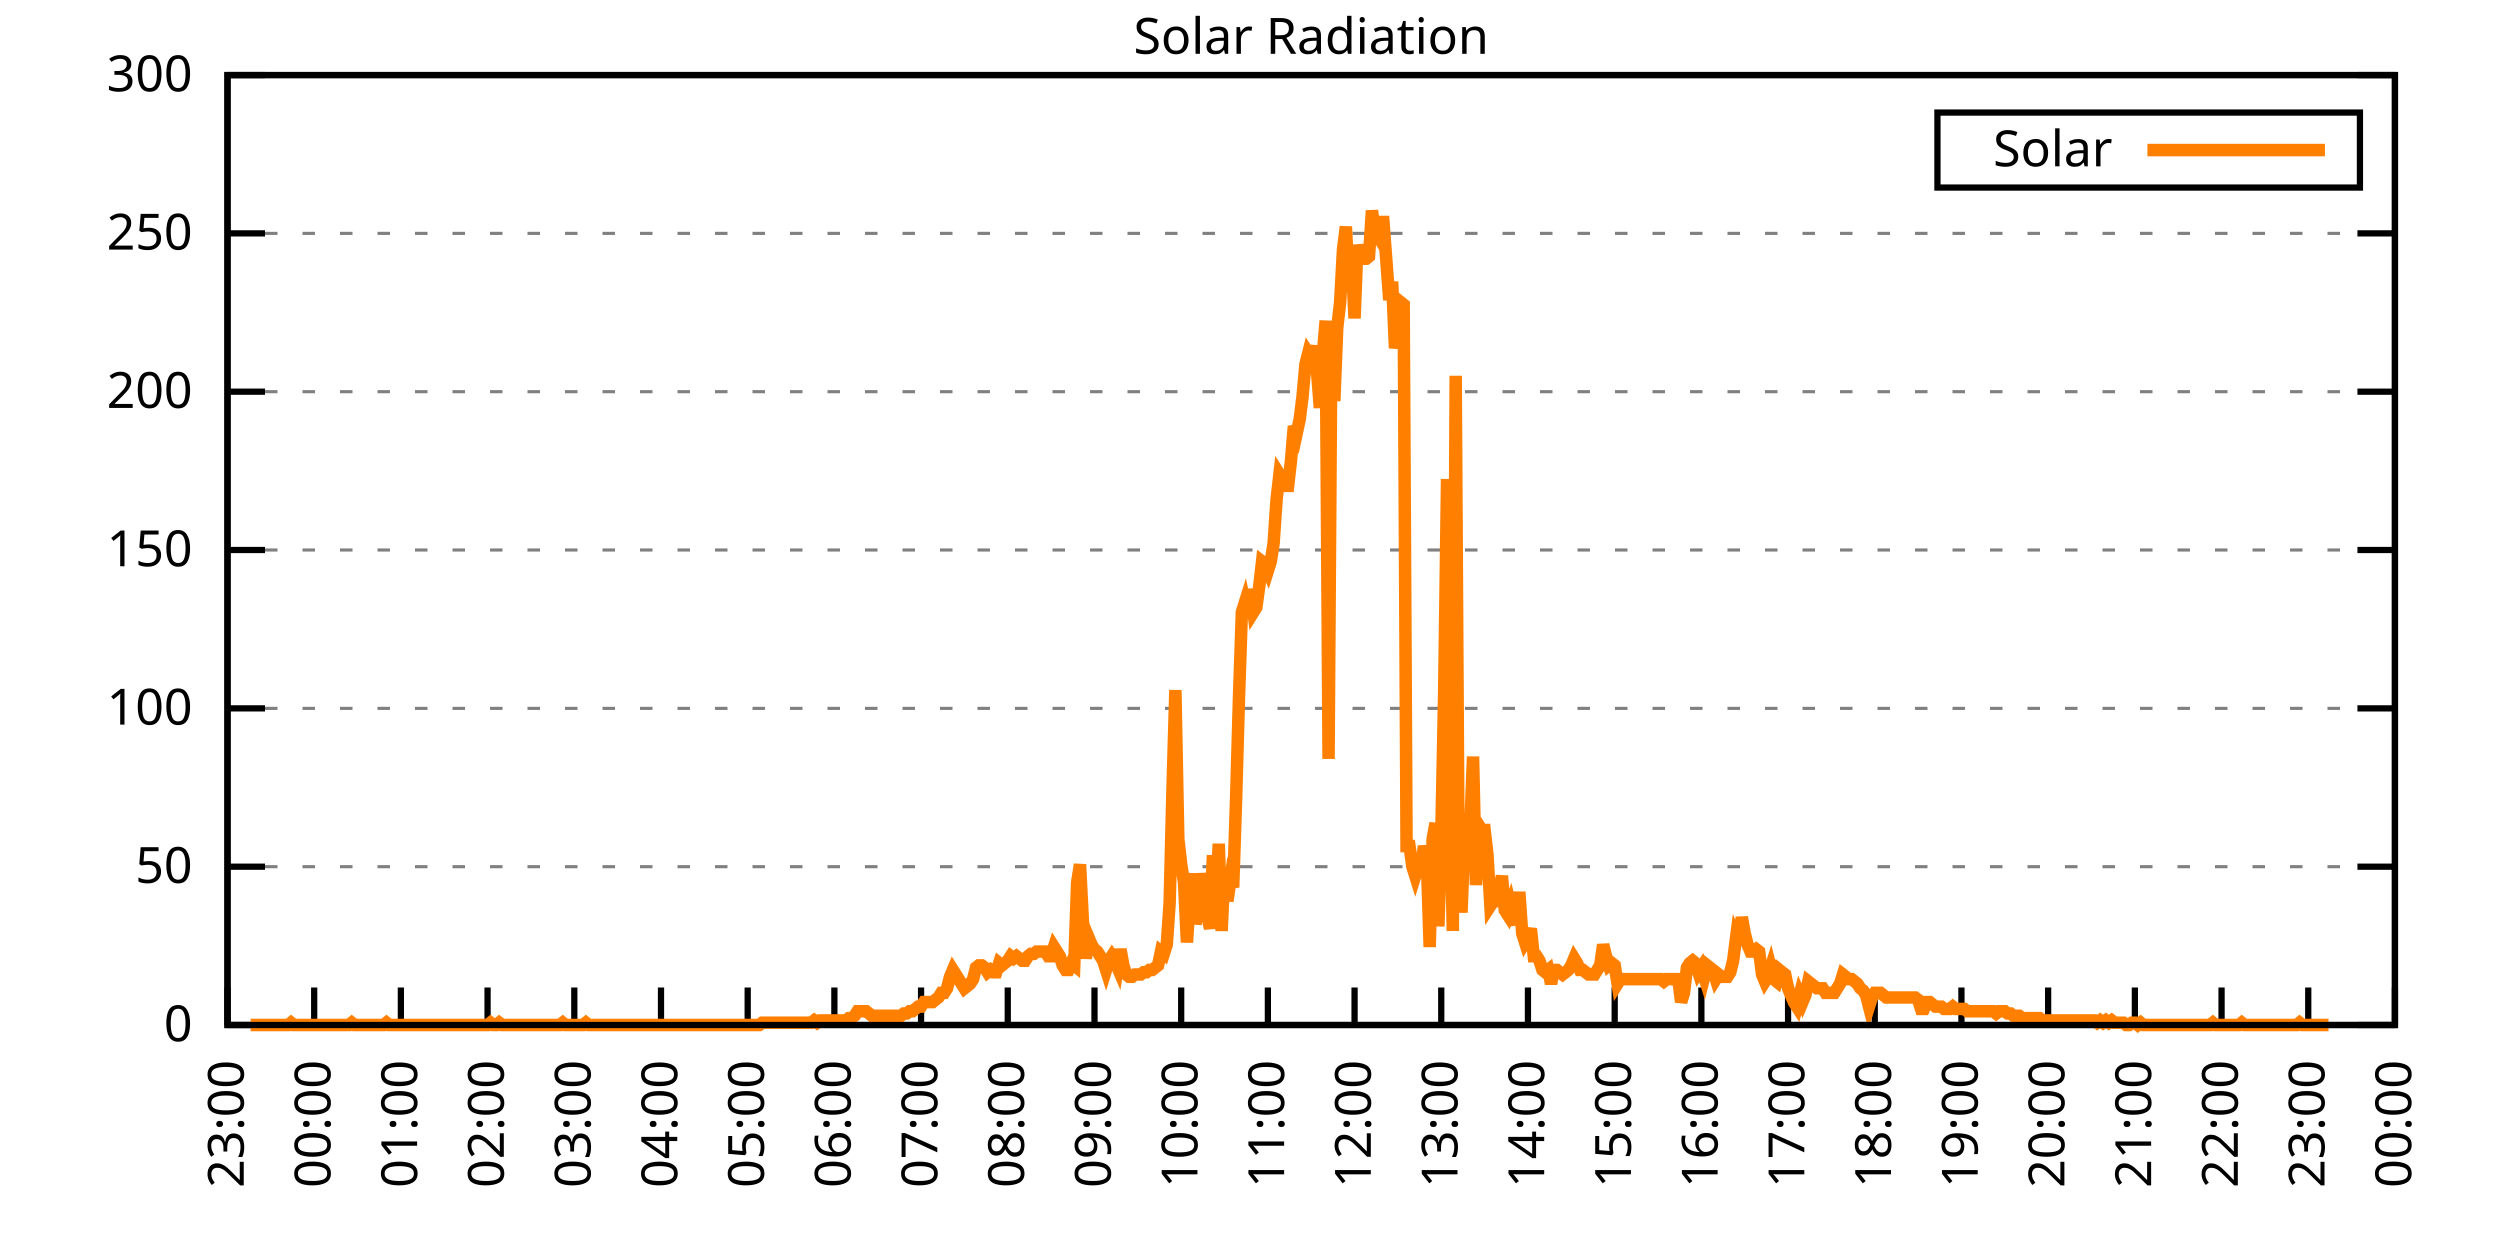
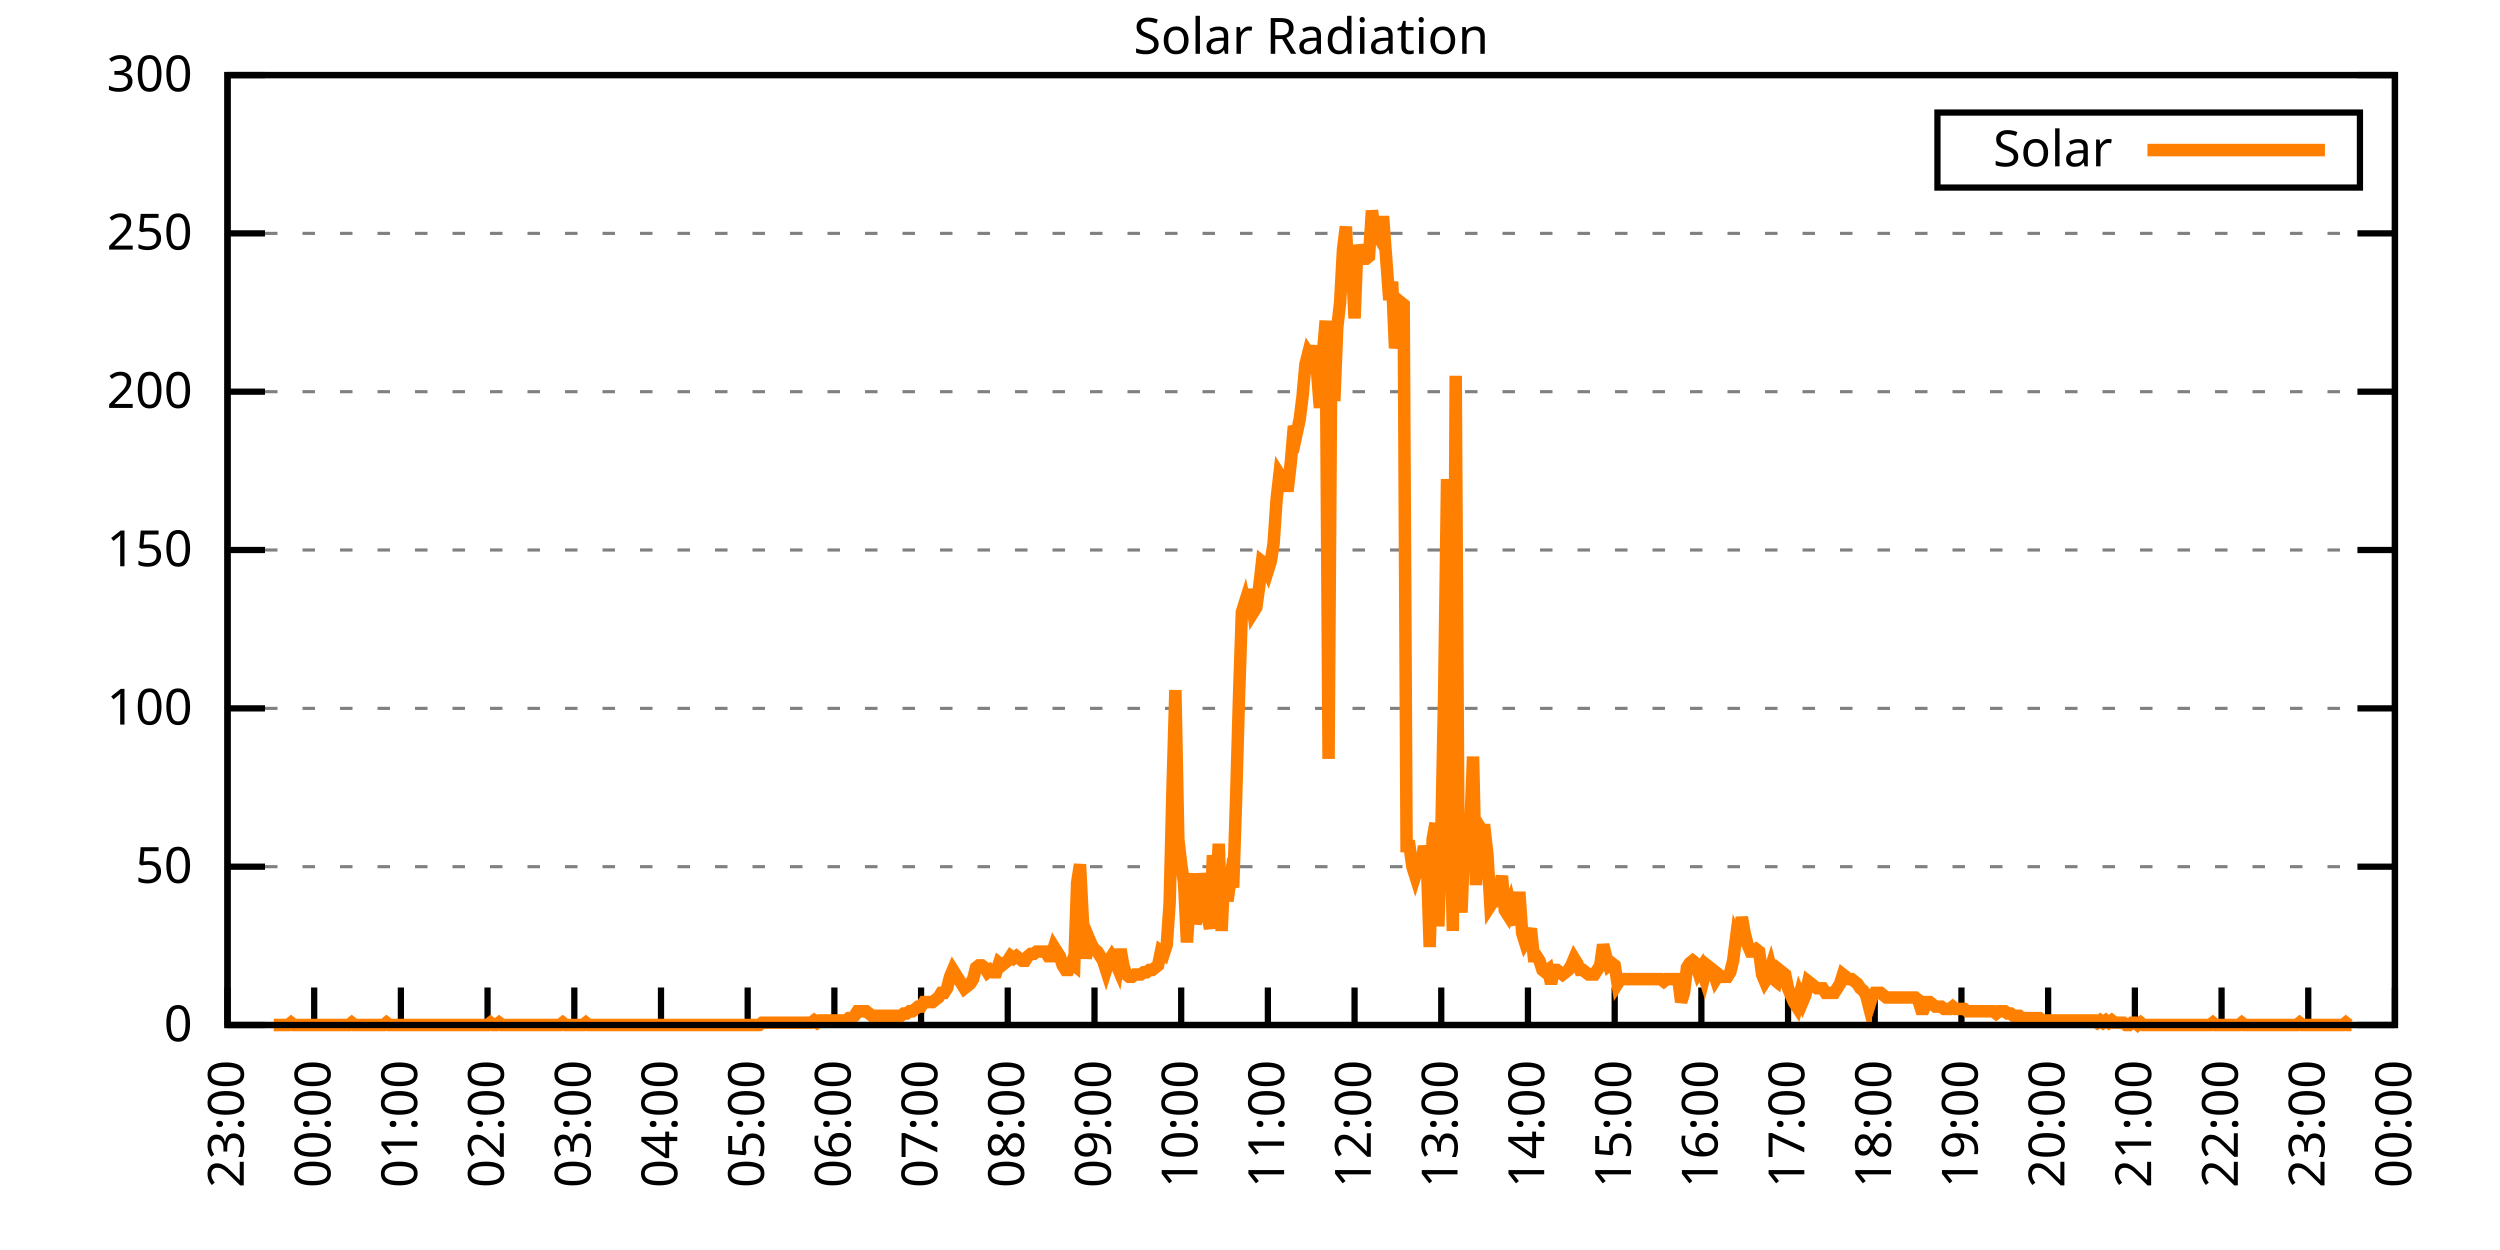
<svg xmlns="http://www.w3.org/2000/svg" xmlns:xlink="http://www.w3.org/1999/xlink" width="400" height="200" viewBox="0 0 400 200">
  <g id="gnuplot_canvas">
    <rect x="0" y="0" width="400" height="200" fill="none" />
    <defs>
      <circle id="gpDot" r="0.5" stroke-width="0.5" stroke="currentColor" />
      <path id="gpPt0" stroke-width="0.333" stroke="currentColor" d="M-1,0 h2 M0,-1 v2" />
      <path id="gpPt1" stroke-width="0.333" stroke="currentColor" d="M-1,-1 L1,1 M1,-1 L-1,1" />
      <path id="gpPt2" stroke-width="0.333" stroke="currentColor" d="M-1,0 L1,0 M0,-1 L0,1 M-1,-1 L1,1 M-1,1 L1,-1" />
      <rect id="gpPt3" stroke-width="0.333" stroke="currentColor" x="-1" y="-1" width="2" height="2" />
      <rect id="gpPt4" stroke-width="0.333" stroke="currentColor" fill="currentColor" x="-1" y="-1" width="2" height="2" />
      <circle id="gpPt5" stroke-width="0.333" stroke="currentColor" cx="0" cy="0" r="1" />
      <use xlink:href="#gpPt5" id="gpPt6" fill="currentColor" stroke="none" />
      <path id="gpPt7" stroke-width="0.333" stroke="currentColor" d="M0,-1.33 L-1.33,0.67 L1.33,0.67 z" />
      <use xlink:href="#gpPt7" id="gpPt8" fill="currentColor" stroke="none" />
      <use xlink:href="#gpPt7" id="gpPt9" stroke="currentColor" transform="rotate(180)" />
      <use xlink:href="#gpPt9" id="gpPt10" fill="currentColor" stroke="none" />
      <use xlink:href="#gpPt3" id="gpPt11" stroke="currentColor" transform="rotate(45)" />
      <use xlink:href="#gpPt11" id="gpPt12" fill="currentColor" stroke="none" />
      <path id="gpPt13" stroke-width="0.333" stroke="currentColor" d="M0,1.330 L1.265,0.411 L0.782,-1.067 L-0.782,-1.076 L-1.265,0.411 z" />
      <use xlink:href="#gpPt13" id="gpPt14" fill="currentColor" stroke="none" />
      <filter id="textbox" filterUnits="objectBoundingBox" x="0" y="0" height="1" width="1">
        <feFlood flood-color="white" flood-opacity="1" result="bgnd" />
        <feComposite in="SourceGraphic" in2="bgnd" operator="atop" />
      </filter>
      <filter id="greybox" filterUnits="objectBoundingBox" x="0" y="0" height="1" width="1">
        <feFlood flood-color="lightgrey" flood-opacity="1" result="grey" />
        <feComposite in="SourceGraphic" in2="grey" operator="atop" />
      </filter>
    </defs>
    <g fill="none" color="white" stroke="currentColor" stroke-width="1.00" stroke-linecap="butt" stroke-linejoin="miter">
</g>
    <g fill="none" color="black" stroke="currentColor" stroke-width="1.00" stroke-linecap="butt" stroke-linejoin="miter">
      <g stroke="none" shape-rendering="crispEdges">
        <polygon fill="rgb(255, 255, 255)" points="36.40,164.00 383.18,164.00 383.18,12.02 36.40,12.02 " />
      </g>
    </g>
    <g fill="none" color="black" stroke="currentColor" stroke-width="1.00" stroke-linecap="butt" stroke-linejoin="miter">
</g>
    <g fill="none" color="black" stroke="black" stroke-width="0.50" stroke-linecap="butt" stroke-linejoin="miter">
</g>
    <g fill="none" color="gray" stroke="currentColor" stroke-width="0.50" stroke-linecap="butt" stroke-linejoin="miter">
      <path stroke="gray" stroke-dasharray="2,4" class="gridline" d="M36.40,164.00 L383.19,164.00  " />
    </g>
    <g fill="none" color="gray" stroke="gray" stroke-width="1.00" stroke-linecap="butt" stroke-linejoin="miter">
</g>
    <g fill="none" color="black" stroke="currentColor" stroke-width="1.00" stroke-linecap="butt" stroke-linejoin="miter">
      <path stroke="black" d="M36.40,164.00 L42.40,164.00 M383.19,164.00 L377.19,164.00  " />
      <g transform="translate(30.80,166.60)" stroke="none" fill="black" font-family="Sans" font-size="8.00" text-anchor="end">
        <text>
          <tspan font-family="Sans"> 0</tspan>
        </text>
      </g>
    </g>
    <g fill="none" color="black" stroke="currentColor" stroke-width="1.00" stroke-linecap="butt" stroke-linejoin="miter">
</g>
    <g fill="none" color="black" stroke="black" stroke-width="0.50" stroke-linecap="butt" stroke-linejoin="miter">
</g>
    <g fill="none" color="gray" stroke="currentColor" stroke-width="0.50" stroke-linecap="butt" stroke-linejoin="miter">
      <path stroke="gray" stroke-dasharray="2,4" class="gridline" d="M36.40,138.67 L383.19,138.67  " />
    </g>
    <g fill="none" color="gray" stroke="gray" stroke-width="1.00" stroke-linecap="butt" stroke-linejoin="miter">
</g>
    <g fill="none" color="black" stroke="currentColor" stroke-width="1.00" stroke-linecap="butt" stroke-linejoin="miter">
      <path stroke="black" d="M36.40,138.67 L42.40,138.67 M383.19,138.67 L377.19,138.67  " />
      <g transform="translate(30.80,141.27)" stroke="none" fill="black" font-family="Sans" font-size="8.00" text-anchor="end">
        <text>
          <tspan font-family="Sans"> 50</tspan>
        </text>
      </g>
    </g>
    <g fill="none" color="black" stroke="currentColor" stroke-width="1.00" stroke-linecap="butt" stroke-linejoin="miter">
</g>
    <g fill="none" color="black" stroke="black" stroke-width="0.50" stroke-linecap="butt" stroke-linejoin="miter">
</g>
    <g fill="none" color="gray" stroke="currentColor" stroke-width="0.50" stroke-linecap="butt" stroke-linejoin="miter">
      <path stroke="gray" stroke-dasharray="2,4" class="gridline" d="M36.40,113.34 L383.19,113.34  " />
    </g>
    <g fill="none" color="gray" stroke="gray" stroke-width="1.00" stroke-linecap="butt" stroke-linejoin="miter">
</g>
    <g fill="none" color="black" stroke="currentColor" stroke-width="1.00" stroke-linecap="butt" stroke-linejoin="miter">
      <path stroke="black" d="M36.40,113.34 L42.40,113.34 M383.19,113.34 L377.19,113.34  " />
      <g transform="translate(30.80,115.94)" stroke="none" fill="black" font-family="Sans" font-size="8.00" text-anchor="end">
        <text>
          <tspan font-family="Sans"> 100</tspan>
        </text>
      </g>
    </g>
    <g fill="none" color="black" stroke="currentColor" stroke-width="1.00" stroke-linecap="butt" stroke-linejoin="miter">
</g>
    <g fill="none" color="black" stroke="black" stroke-width="0.50" stroke-linecap="butt" stroke-linejoin="miter">
</g>
    <g fill="none" color="gray" stroke="currentColor" stroke-width="0.50" stroke-linecap="butt" stroke-linejoin="miter">
      <path stroke="gray" stroke-dasharray="2,4" class="gridline" d="M36.40,88.00 L383.19,88.00  " />
    </g>
    <g fill="none" color="gray" stroke="gray" stroke-width="1.00" stroke-linecap="butt" stroke-linejoin="miter">
</g>
    <g fill="none" color="black" stroke="currentColor" stroke-width="1.00" stroke-linecap="butt" stroke-linejoin="miter">
      <path stroke="black" d="M36.40,88.00 L42.40,88.00 M383.19,88.00 L377.19,88.00  " />
      <g transform="translate(30.80,90.60)" stroke="none" fill="black" font-family="Sans" font-size="8.00" text-anchor="end">
        <text>
          <tspan font-family="Sans"> 150</tspan>
        </text>
      </g>
    </g>
    <g fill="none" color="black" stroke="currentColor" stroke-width="1.00" stroke-linecap="butt" stroke-linejoin="miter">
</g>
    <g fill="none" color="black" stroke="black" stroke-width="0.50" stroke-linecap="butt" stroke-linejoin="miter">
</g>
    <g fill="none" color="gray" stroke="currentColor" stroke-width="0.50" stroke-linecap="butt" stroke-linejoin="miter">
      <path stroke="gray" stroke-dasharray="2,4" class="gridline" d="M36.40,62.67 L383.19,62.67  " />
    </g>
    <g fill="none" color="gray" stroke="gray" stroke-width="1.00" stroke-linecap="butt" stroke-linejoin="miter">
</g>
    <g fill="none" color="black" stroke="currentColor" stroke-width="1.00" stroke-linecap="butt" stroke-linejoin="miter">
      <path stroke="black" d="M36.40,62.67 L42.40,62.67 M383.19,62.67 L377.19,62.67  " />
      <g transform="translate(30.80,65.27)" stroke="none" fill="black" font-family="Sans" font-size="8.00" text-anchor="end">
        <text>
          <tspan font-family="Sans"> 200</tspan>
        </text>
      </g>
    </g>
    <g fill="none" color="black" stroke="currentColor" stroke-width="1.00" stroke-linecap="butt" stroke-linejoin="miter">
</g>
    <g fill="none" color="black" stroke="black" stroke-width="0.50" stroke-linecap="butt" stroke-linejoin="miter">
</g>
    <g fill="none" color="gray" stroke="currentColor" stroke-width="0.50" stroke-linecap="butt" stroke-linejoin="miter">
      <path stroke="gray" stroke-dasharray="2,4" class="gridline" d="M36.40,37.34 L383.19,37.34  " />
    </g>
    <g fill="none" color="gray" stroke="gray" stroke-width="1.00" stroke-linecap="butt" stroke-linejoin="miter">
</g>
    <g fill="none" color="black" stroke="currentColor" stroke-width="1.00" stroke-linecap="butt" stroke-linejoin="miter">
      <path stroke="black" d="M36.40,37.34 L42.40,37.34 M383.19,37.34 L377.19,37.34  " />
      <g transform="translate(30.80,39.94)" stroke="none" fill="black" font-family="Sans" font-size="8.00" text-anchor="end">
        <text>
          <tspan font-family="Sans"> 250</tspan>
        </text>
      </g>
    </g>
    <g fill="none" color="black" stroke="currentColor" stroke-width="1.00" stroke-linecap="butt" stroke-linejoin="miter">
</g>
    <g fill="none" color="black" stroke="black" stroke-width="0.50" stroke-linecap="butt" stroke-linejoin="miter">
</g>
    <g fill="none" color="gray" stroke="currentColor" stroke-width="0.50" stroke-linecap="butt" stroke-linejoin="miter">
      <path stroke="gray" stroke-dasharray="2,4" class="gridline" d="M36.40,12.01 L383.19,12.01  " />
    </g>
    <g fill="none" color="gray" stroke="gray" stroke-width="1.00" stroke-linecap="butt" stroke-linejoin="miter">
</g>
    <g fill="none" color="black" stroke="currentColor" stroke-width="1.00" stroke-linecap="butt" stroke-linejoin="miter">
      <path stroke="black" d="M36.40,12.01 L42.40,12.01 M383.19,12.01 L377.19,12.01  " />
      <g transform="translate(30.80,14.61)" stroke="none" fill="black" font-family="Sans" font-size="8.00" text-anchor="end">
        <text>
          <tspan font-family="Sans"> 300</tspan>
        </text>
      </g>
    </g>
    <g fill="none" color="black" stroke="currentColor" stroke-width="1.00" stroke-linecap="butt" stroke-linejoin="miter">
      <path stroke="black" d="M36.40,164.00 L36.40,158.00  " />
      <g transform="translate(39.00,169.60) rotate(270.00)" stroke="none" fill="black" font-family="Sans" font-size="8.00" text-anchor="end">
        <text>
          <tspan font-family="Sans">23:00</tspan>
        </text>
      </g>
    </g>
    <g fill="none" color="black" stroke="currentColor" stroke-width="1.00" stroke-linecap="butt" stroke-linejoin="miter">
      <path stroke="black" d="M50.27,164.00 L50.27,158.00  " />
      <g transform="translate(52.87,169.60) rotate(270.00)" stroke="none" fill="black" font-family="Sans" font-size="8.00" text-anchor="end">
        <text>
          <tspan font-family="Sans">00:00</tspan>
        </text>
      </g>
    </g>
    <g fill="none" color="black" stroke="currentColor" stroke-width="1.00" stroke-linecap="butt" stroke-linejoin="miter">
      <path stroke="black" d="M64.14,164.00 L64.14,158.00  " />
      <g transform="translate(66.74,169.60) rotate(270.00)" stroke="none" fill="black" font-family="Sans" font-size="8.00" text-anchor="end">
        <text>
          <tspan font-family="Sans">01:00</tspan>
        </text>
      </g>
    </g>
    <g fill="none" color="black" stroke="currentColor" stroke-width="1.00" stroke-linecap="butt" stroke-linejoin="miter">
      <path stroke="black" d="M78.01,164.00 L78.01,158.00  " />
      <g transform="translate(80.61,169.60) rotate(270.00)" stroke="none" fill="black" font-family="Sans" font-size="8.00" text-anchor="end">
        <text>
          <tspan font-family="Sans">02:00</tspan>
        </text>
      </g>
    </g>
    <g fill="none" color="black" stroke="currentColor" stroke-width="1.00" stroke-linecap="butt" stroke-linejoin="miter">
      <path stroke="black" d="M91.89,164.00 L91.89,158.00  " />
      <g transform="translate(94.49,169.60) rotate(270.00)" stroke="none" fill="black" font-family="Sans" font-size="8.00" text-anchor="end">
        <text>
          <tspan font-family="Sans">03:00</tspan>
        </text>
      </g>
    </g>
    <g fill="none" color="black" stroke="currentColor" stroke-width="1.00" stroke-linecap="butt" stroke-linejoin="miter">
      <path stroke="black" d="M105.76,164.00 L105.76,158.00  " />
      <g transform="translate(108.36,169.60) rotate(270.00)" stroke="none" fill="black" font-family="Sans" font-size="8.00" text-anchor="end">
        <text>
          <tspan font-family="Sans">04:00</tspan>
        </text>
      </g>
    </g>
    <g fill="none" color="black" stroke="currentColor" stroke-width="1.00" stroke-linecap="butt" stroke-linejoin="miter">
      <path stroke="black" d="M119.63,164.00 L119.63,158.00  " />
      <g transform="translate(122.23,169.60) rotate(270.00)" stroke="none" fill="black" font-family="Sans" font-size="8.00" text-anchor="end">
        <text>
          <tspan font-family="Sans">05:00</tspan>
        </text>
      </g>
    </g>
    <g fill="none" color="black" stroke="currentColor" stroke-width="1.00" stroke-linecap="butt" stroke-linejoin="miter">
      <path stroke="black" d="M133.50,164.00 L133.50,158.00  " />
      <g transform="translate(136.10,169.60) rotate(270.00)" stroke="none" fill="black" font-family="Sans" font-size="8.00" text-anchor="end">
        <text>
          <tspan font-family="Sans">06:00</tspan>
        </text>
      </g>
    </g>
    <g fill="none" color="black" stroke="currentColor" stroke-width="1.00" stroke-linecap="butt" stroke-linejoin="miter">
      <path stroke="black" d="M147.37,164.00 L147.37,158.00  " />
      <g transform="translate(149.97,169.60) rotate(270.00)" stroke="none" fill="black" font-family="Sans" font-size="8.00" text-anchor="end">
        <text>
          <tspan font-family="Sans">07:00</tspan>
        </text>
      </g>
    </g>
    <g fill="none" color="black" stroke="currentColor" stroke-width="1.00" stroke-linecap="butt" stroke-linejoin="miter">
      <path stroke="black" d="M161.24,164.00 L161.24,158.00  " />
      <g transform="translate(163.84,169.60) rotate(270.00)" stroke="none" fill="black" font-family="Sans" font-size="8.00" text-anchor="end">
        <text>
          <tspan font-family="Sans">08:00</tspan>
        </text>
      </g>
    </g>
    <g fill="none" color="black" stroke="currentColor" stroke-width="1.00" stroke-linecap="butt" stroke-linejoin="miter">
      <path stroke="black" d="M175.12,164.00 L175.12,158.00  " />
      <g transform="translate(177.72,169.60) rotate(270.00)" stroke="none" fill="black" font-family="Sans" font-size="8.00" text-anchor="end">
        <text>
          <tspan font-family="Sans">09:00</tspan>
        </text>
      </g>
    </g>
    <g fill="none" color="black" stroke="currentColor" stroke-width="1.00" stroke-linecap="butt" stroke-linejoin="miter">
      <path stroke="black" d="M188.99,164.00 L188.99,158.00  " />
      <g transform="translate(191.59,169.60) rotate(270.00)" stroke="none" fill="black" font-family="Sans" font-size="8.00" text-anchor="end">
        <text>
          <tspan font-family="Sans">10:00</tspan>
        </text>
      </g>
    </g>
    <g fill="none" color="black" stroke="currentColor" stroke-width="1.00" stroke-linecap="butt" stroke-linejoin="miter">
      <path stroke="black" d="M202.86,164.00 L202.86,158.00  " />
      <g transform="translate(205.46,169.60) rotate(270.00)" stroke="none" fill="black" font-family="Sans" font-size="8.00" text-anchor="end">
        <text>
          <tspan font-family="Sans">11:00</tspan>
        </text>
      </g>
    </g>
    <g fill="none" color="black" stroke="currentColor" stroke-width="1.00" stroke-linecap="butt" stroke-linejoin="miter">
      <path stroke="black" d="M216.73,164.00 L216.73,158.00  " />
      <g transform="translate(219.33,169.60) rotate(270.00)" stroke="none" fill="black" font-family="Sans" font-size="8.00" text-anchor="end">
        <text>
          <tspan font-family="Sans">12:00</tspan>
        </text>
      </g>
    </g>
    <g fill="none" color="black" stroke="currentColor" stroke-width="1.00" stroke-linecap="butt" stroke-linejoin="miter">
      <path stroke="black" d="M230.60,164.00 L230.60,158.00  " />
      <g transform="translate(233.20,169.60) rotate(270.00)" stroke="none" fill="black" font-family="Sans" font-size="8.00" text-anchor="end">
        <text>
          <tspan font-family="Sans">13:00</tspan>
        </text>
      </g>
    </g>
    <g fill="none" color="black" stroke="currentColor" stroke-width="1.00" stroke-linecap="butt" stroke-linejoin="miter">
      <path stroke="black" d="M244.47,164.00 L244.47,158.00  " />
      <g transform="translate(247.07,169.60) rotate(270.00)" stroke="none" fill="black" font-family="Sans" font-size="8.00" text-anchor="end">
        <text>
          <tspan font-family="Sans">14:00</tspan>
        </text>
      </g>
    </g>
    <g fill="none" color="black" stroke="currentColor" stroke-width="1.00" stroke-linecap="butt" stroke-linejoin="miter">
      <path stroke="black" d="M258.35,164.00 L258.35,158.00  " />
      <g transform="translate(260.95,169.60) rotate(270.00)" stroke="none" fill="black" font-family="Sans" font-size="8.00" text-anchor="end">
        <text>
          <tspan font-family="Sans">15:00</tspan>
        </text>
      </g>
    </g>
    <g fill="none" color="black" stroke="currentColor" stroke-width="1.00" stroke-linecap="butt" stroke-linejoin="miter">
      <path stroke="black" d="M272.22,164.00 L272.22,158.00  " />
      <g transform="translate(274.82,169.60) rotate(270.00)" stroke="none" fill="black" font-family="Sans" font-size="8.00" text-anchor="end">
        <text>
          <tspan font-family="Sans">16:00</tspan>
        </text>
      </g>
    </g>
    <g fill="none" color="black" stroke="currentColor" stroke-width="1.00" stroke-linecap="butt" stroke-linejoin="miter">
      <path stroke="black" d="M286.09,164.00 L286.09,158.00  " />
      <g transform="translate(288.69,169.60) rotate(270.00)" stroke="none" fill="black" font-family="Sans" font-size="8.00" text-anchor="end">
        <text>
          <tspan font-family="Sans">17:00</tspan>
        </text>
      </g>
    </g>
    <g fill="none" color="black" stroke="currentColor" stroke-width="1.00" stroke-linecap="butt" stroke-linejoin="miter">
      <path stroke="black" d="M299.96,164.00 L299.96,158.00  " />
      <g transform="translate(302.56,169.60) rotate(270.00)" stroke="none" fill="black" font-family="Sans" font-size="8.00" text-anchor="end">
        <text>
          <tspan font-family="Sans">18:00</tspan>
        </text>
      </g>
    </g>
    <g fill="none" color="black" stroke="currentColor" stroke-width="1.00" stroke-linecap="butt" stroke-linejoin="miter">
      <path stroke="black" d="M313.83,164.00 L313.83,158.00  " />
      <g transform="translate(316.43,169.60) rotate(270.00)" stroke="none" fill="black" font-family="Sans" font-size="8.00" text-anchor="end">
        <text>
          <tspan font-family="Sans">19:00</tspan>
        </text>
      </g>
    </g>
    <g fill="none" color="black" stroke="currentColor" stroke-width="1.00" stroke-linecap="butt" stroke-linejoin="miter">
      <path stroke="black" d="M327.70,164.00 L327.70,158.00  " />
      <g transform="translate(330.30,169.60) rotate(270.00)" stroke="none" fill="black" font-family="Sans" font-size="8.00" text-anchor="end">
        <text>
          <tspan font-family="Sans">20:00</tspan>
        </text>
      </g>
    </g>
    <g fill="none" color="black" stroke="currentColor" stroke-width="1.00" stroke-linecap="butt" stroke-linejoin="miter">
      <path stroke="black" d="M341.58,164.00 L341.58,158.00  " />
      <g transform="translate(344.18,169.60) rotate(270.00)" stroke="none" fill="black" font-family="Sans" font-size="8.00" text-anchor="end">
        <text>
          <tspan font-family="Sans">21:00</tspan>
        </text>
      </g>
    </g>
    <g fill="none" color="black" stroke="currentColor" stroke-width="1.00" stroke-linecap="butt" stroke-linejoin="miter">
      <path stroke="black" d="M355.45,164.00 L355.45,158.00  " />
      <g transform="translate(358.05,169.60) rotate(270.00)" stroke="none" fill="black" font-family="Sans" font-size="8.00" text-anchor="end">
        <text>
          <tspan font-family="Sans">22:00</tspan>
        </text>
      </g>
    </g>
    <g fill="none" color="black" stroke="currentColor" stroke-width="1.00" stroke-linecap="butt" stroke-linejoin="miter">
      <path stroke="black" d="M369.32,164.00 L369.32,158.00  " />
      <g transform="translate(371.92,169.60) rotate(270.00)" stroke="none" fill="black" font-family="Sans" font-size="8.00" text-anchor="end">
        <text>
          <tspan font-family="Sans">23:00</tspan>
        </text>
      </g>
    </g>
    <g fill="none" color="black" stroke="currentColor" stroke-width="1.00" stroke-linecap="butt" stroke-linejoin="miter">
      <path stroke="black" d="M383.19,164.00 L383.19,158.00  " />
      <g transform="translate(385.79,169.60) rotate(270.00)" stroke="none" fill="black" font-family="Sans" font-size="8.00" text-anchor="end">
        <text>
          <tspan font-family="Sans">00:00</tspan>
        </text>
      </g>
    </g>
    <g fill="none" color="black" stroke="currentColor" stroke-width="1.00" stroke-linecap="butt" stroke-linejoin="miter">
</g>
    <g fill="none" color="black" stroke="currentColor" stroke-width="1.00" stroke-linecap="butt" stroke-linejoin="miter">
      <path stroke="black" d="M36.40,12.01 L36.40,164.00 L383.19,164.00 L383.19,12.01 L36.40,12.01 Z  " />
    </g>
    <g fill="none" color="black" stroke="currentColor" stroke-width="1.00" stroke-linecap="butt" stroke-linejoin="miter">
</g>
    <g fill="none" color="black" stroke="currentColor" stroke-width="1.00" stroke-linecap="butt" stroke-linejoin="miter">
      <path stroke="black" d="M309.99,30.01 L309.99,18.01 L377.59,18.01 L377.59,30.01 L309.99,30.01 Z  " />
    </g>
    <g id="Solar_Radiation_plot_1">
      <g fill="none" color="white" stroke="black" stroke-width="2.00" stroke-linecap="butt" stroke-linejoin="miter">
</g>
      <g fill="none" color="black" stroke="currentColor" stroke-width="2.00" stroke-linecap="butt" stroke-linejoin="miter">
        <g transform="translate(337.99,26.61)" stroke="none" fill="black" font-family="Sans" font-size="8.00" text-anchor="end">
          <text>
            <tspan font-family="Sans">Solar</tspan>
          </text>
        </g>
      </g>
      <g fill="none" color="black" stroke="currentColor" stroke-width="2.00" stroke-linecap="butt" stroke-linejoin="miter">
-         <path stroke="rgb(255, 127,   0)" d="M343.59,24.01 L371.99,24.01 M40.10,164.00 L40.56,164.00 L41.02,164.00 L41.49,164.00 L41.95,164.00 L42.41,164.00   L42.87,164.00 L43.34,164.00 L43.80,164.00 L44.26,164.00 L44.72,164.00 L45.19,164.00 L45.65,164.00 L46.11,164.00   L46.57,163.63 L47.03,164.00 L47.50,164.00 L47.96,164.00 L48.42,164.00 L48.88,164.00 L49.35,164.00 L49.81,164.00   L50.27,164.00 L50.73,164.00 L51.20,164.00 L51.66,164.00 L52.12,164.00 L52.58,164.00 L53.05,164.00 L53.51,164.00   L53.97,164.00 L54.43,164.00 L54.90,164.00 L55.36,164.00 L55.82,164.00 L56.28,163.63 L56.75,164.00 L57.21,164.00   L57.67,164.00 L58.13,164.00 L58.59,164.00 L59.06,164.00 L59.52,164.00 L59.98,164.00 L60.44,164.00 L60.91,164.00   L61.37,164.00 L61.83,163.63 L62.29,164.00 L62.76,164.00 L63.22,164.00 L63.68,164.00 L64.14,164.00 L64.61,164.00   L65.07,164.00 L65.53,164.00 L65.99,164.00 L66.46,164.00 L66.92,164.00 L67.38,164.00 L67.84,164.00 L68.30,164.00   L68.77,164.00 L69.23,164.00 L69.69,164.00 L70.15,164.00 L70.62,164.00 L71.08,164.00 L71.54,164.00 L72.00,164.00   L72.47,164.00 L72.93,164.00 L73.39,164.00 L73.85,164.00 L74.32,164.00 L74.78,164.00 L75.24,164.00 L75.70,164.00   L76.17,164.00 L76.63,164.00 L77.09,164.00 L77.55,164.00 L78.01,164.00 L78.48,163.63 L78.94,164.00 L79.40,164.00   L79.86,163.63 L80.33,164.00 L80.79,164.00 L81.25,164.00 L81.71,164.00 L82.18,164.00 L82.64,164.00 L83.10,164.00   L83.56,164.00 L84.03,164.00 L84.49,164.00 L84.95,164.00 L85.41,164.00 L85.88,164.00 L86.34,164.00 L86.80,164.00   L87.26,164.00 L87.72,164.00 L88.19,164.00 L88.65,164.00 L89.11,164.00 L89.57,164.00 L90.04,163.63 L90.50,164.00   L90.96,164.00 L91.42,164.00 L91.89,164.00 L92.35,164.00 L92.81,164.00 L93.27,164.00 L93.74,163.63 L94.20,164.00   L94.66,164.00 L95.12,164.00 L95.59,164.00 L96.05,164.00 L96.51,164.00 L96.97,164.00 L97.44,164.00 L97.90,164.00   L98.36,164.00 L98.82,164.00 L99.28,164.00 L99.75,164.00 L100.21,164.00 L100.67,164.00 L101.13,164.00 L101.60,164.00   L102.06,164.00 L102.52,164.00 L102.98,164.00 L103.45,164.00 L103.91,164.00 L104.37,164.00 L104.83,164.00 L105.30,164.00   L105.76,164.00 L106.22,164.00 L106.68,164.00 L107.15,164.00 L107.61,164.00 L108.07,164.00 L108.53,164.00 L108.99,164.00   L109.46,164.00 L109.92,164.00 L110.38,164.00 L110.84,164.00 L111.31,164.00 L111.77,164.00 L112.23,164.00 L112.69,164.00   L113.16,164.00 L113.62,164.00 L114.08,164.00 L114.54,164.00 L115.01,164.00 L115.47,164.00 L115.93,164.00 L116.39,164.00   L116.86,164.00 L117.32,164.00 L117.78,164.00 L118.24,164.00 L118.70,164.00 L119.17,164.00 L119.63,164.00 L120.09,164.00   L120.55,164.00 L121.02,164.00 L121.48,164.00 L121.94,163.63 L122.40,163.63 L122.87,163.63 L123.33,163.63 L123.79,163.63   L124.25,163.63 L124.72,163.63 L125.18,163.63 L125.64,163.63 L126.10,163.63 L126.57,163.63 L127.03,163.63 L127.49,163.63   L127.95,163.63 L128.41,163.63 L128.88,163.63 L129.34,163.63 L129.80,163.63 L130.26,163.27 L130.73,163.63 L131.19,163.27   L131.65,163.27 L132.11,163.27 L132.58,163.27 L133.04,163.27 L133.50,163.27 L133.96,163.27 L134.43,163.27 L134.89,163.27   L135.35,163.27 L135.81,162.90 L136.28,162.90 L136.74,162.53 L137.20,161.80 L137.66,161.80 L138.13,161.80 L138.59,161.80   L139.05,162.16 L139.51,162.53 L139.97,162.53 L140.44,162.53 L140.90,162.53 L141.36,162.53 L141.82,162.53 L142.29,162.53   L142.75,162.53 L143.21,162.53 L143.67,162.53 L144.14,162.53 L144.60,162.16 L145.06,162.16 L145.52,161.80 L145.99,161.80   L146.45,161.43 L146.91,161.06 L147.37,161.06 L147.84,160.33 L148.30,160.33 L148.76,160.33 L149.22,160.33 L149.68,159.96   L150.15,159.60 L150.61,158.86 L151.07,158.86 L151.53,158.13 L152.00,156.29 L152.46,155.19 L152.92,155.92 L153.38,156.66   L153.85,157.39 L154.31,158.13 L154.77,157.76 L155.23,157.39 L155.70,156.66 L156.16,154.82 L156.62,154.46 L157.08,154.46   L157.55,154.82 L158.01,155.56 L158.47,155.19 L158.93,155.56 L159.39,155.56 L159.86,154.09 L160.32,154.46 L160.78,154.09   L161.24,153.72 L161.71,152.99 L162.17,153.35 L162.63,152.99 L163.09,153.35 L163.56,153.72 L164.02,153.72 L164.48,152.99   L164.94,152.62 L165.41,152.62 L165.87,152.25 L166.33,152.25 L166.79,152.25 L167.26,152.25 L167.72,152.99 L168.18,152.99   L168.64,151.52 L169.10,152.25 L169.57,152.99 L170.03,154.46 L170.49,155.19 L170.95,155.19 L171.42,154.09 L171.88,154.46   L172.34,141.24 L172.80,138.30 L173.27,147.48 L173.73,153.35 L174.19,150.05 L174.65,151.15 L175.12,151.89 L175.58,152.25   L176.04,152.99 L176.50,153.72 L176.97,155.19 L177.43,153.72 L177.89,152.99 L178.35,153.72 L178.82,154.82 L179.28,151.89   L179.74,154.46 L180.20,155.92 L180.66,156.29 L181.13,156.29 L181.59,155.92 L182.05,155.92 L182.51,155.92 L182.98,155.56   L183.44,155.56 L183.90,155.19 L184.36,155.19 L184.83,154.82 L185.29,154.46 L185.75,152.25 L186.21,152.62 L186.68,151.15   L187.14,144.55 L187.60,126.19 L188.06,110.41 L188.53,134.27 L188.99,138.30 L189.45,141.24 L189.91,150.79 L190.37,143.81   L190.84,139.77 L191.30,147.85 L191.76,145.28 L192.22,139.77 L192.69,142.71 L193.15,146.38 L193.61,148.58 L194.07,136.84   L194.54,144.18 L195.00,135.00 L195.46,148.95 L195.92,139.04 L196.39,144.18 L196.85,140.87 L197.31,141.98 L197.77,128.03   L198.24,111.51 L198.70,97.93 L199.16,96.46 L199.62,98.66 L200.08,94.26 L200.55,97.93 L201.01,97.19 L201.47,93.89   L201.93,89.85 L202.40,90.22 L202.86,91.32 L203.32,89.85 L203.78,86.91 L204.25,79.94 L204.71,75.90 L205.17,76.64   L205.63,77.74 L206.10,77.74 L206.56,73.70 L207.02,68.19 L207.48,69.29 L207.95,67.09 L208.41,63.42 L208.87,58.28   L209.33,56.45 L209.80,57.18 L210.26,55.35 L210.72,59.38 L211.18,65.26 L211.64,56.81 L212.11,51.31 L212.57,121.42   L213.03,53.51 L213.49,64.16 L213.96,52.41 L214.42,48.37 L214.88,39.93 L215.34,36.26 L215.81,45.43 L216.27,41.40   L216.73,50.94 L217.19,39.19 L217.66,41.40 L218.12,41.40 L218.58,41.40 L219.04,41.03 L219.51,33.69 L219.97,36.99   L220.43,37.73 L220.89,35.52 L221.35,35.52 L221.82,41.76 L222.28,48.00 L222.74,45.07 L223.20,55.71 L223.67,53.14   L224.13,48.37 L224.59,48.74 L225.05,135.37 L225.52,135.37 L225.98,138.67 L226.44,140.14 L226.90,138.67 L227.37,139.04   L227.83,135.37 L228.29,137.57 L228.75,151.52 L229.22,134.27 L229.68,131.70 L230.14,148.22 L230.60,133.90 L231.06,111.14   L231.53,76.64 L231.99,126.19 L232.45,148.95 L232.91,60.12 L233.38,138.67 L233.84,146.01 L234.30,134.27 L234.76,134.27   L235.23,132.80 L235.69,121.05 L236.15,141.61 L236.61,132.06 L237.08,132.80 L237.54,132.80 L238.00,136.84 L238.46,144.91   L238.93,144.18 L239.39,144.18 L239.85,142.71 L240.31,140.14 L240.77,145.65 L241.24,146.38 L241.70,144.91 L242.16,146.75   L242.62,147.85 L243.09,142.71 L243.55,149.32 L244.01,150.79 L244.47,150.05 L244.94,148.58 L245.40,152.99 L245.86,152.99   L246.32,153.72 L246.79,155.19 L247.25,155.56 L247.71,155.19 L248.17,157.39 L248.64,155.19 L249.10,155.19 L249.56,155.56   L250.02,155.92 L250.49,155.56 L250.95,155.19 L251.41,154.46 L251.87,153.35 L252.33,154.09 L252.80,155.19 L253.26,155.19   L253.72,155.56 L254.18,155.92 L254.65,155.92 L255.11,155.92 L255.57,155.19 L256.03,154.46 L256.50,151.15 L256.96,152.99   L257.42,154.46 L257.88,154.09 L258.35,154.46 L258.81,157.39 L259.27,156.66 L259.73,156.66 L260.20,156.66 L260.66,156.66   L261.12,156.66 L261.58,156.66 L262.04,156.66 L262.51,156.66 L262.97,156.66 L263.43,156.66 L263.89,156.66 L264.36,156.66   L264.82,156.66 L265.28,156.66 L265.74,156.66 L266.21,157.03 L266.67,156.66 L267.13,156.66 L267.59,156.66 L268.06,156.66   L268.52,156.66 L268.98,160.33 L269.44,158.86 L269.91,154.82 L270.37,154.09 L270.83,153.72 L271.29,154.09 L271.75,155.56   L272.22,154.82 L272.68,156.29 L273.14,154.46 L273.60,154.82 L274.07,155.19 L274.53,156.66 L274.99,155.92 L275.45,156.29   L275.92,156.29 L276.38,156.29 L276.84,155.56 L277.30,153.72 L277.77,150.05 L278.23,151.15 L278.69,146.75 L279.15,149.32   L279.62,151.15 L280.08,152.25 L280.54,152.25 L281.00,151.89 L281.46,152.25 L281.93,155.92 L282.39,157.03 L282.85,156.29   L283.31,154.82 L283.78,156.66 L284.24,157.03 L284.70,155.19 L285.16,155.56 L285.63,155.92 L286.09,158.13 L286.55,159.23   L287.01,160.33 L287.48,161.06 L287.94,159.23 L288.40,160.33 L288.86,159.23 L289.33,157.03 L289.79,157.39 L290.25,157.76   L290.71,158.13 L291.18,158.13 L291.64,158.13 L292.10,158.86 L292.56,158.86 L293.02,158.86 L293.49,158.86 L293.95,158.13   L294.41,157.39 L294.87,155.92 L295.34,156.29 L295.80,156.66 L296.26,156.66 L296.72,157.03 L297.19,157.39 L297.65,158.13   L298.11,158.49 L298.57,159.23 L299.04,161.06 L299.50,159.60 L299.96,158.86 L300.42,158.86 L300.89,158.86 L301.35,159.23   L301.81,159.60 L302.27,159.60 L302.73,159.60 L303.20,159.60 L303.66,159.60 L304.12,159.60 L304.58,159.60 L305.05,159.60   L305.51,159.60 L305.97,159.60 L306.43,159.60 L306.90,159.96 L307.36,161.43 L307.82,161.43 L308.28,160.33 L308.75,160.33   L309.21,160.70 L309.67,161.06 L310.13,161.06 L310.60,161.06 L311.06,161.43 L311.52,161.43 L311.98,161.43 L312.44,161.06   L312.91,161.43 L313.37,161.43 L313.83,161.43 L314.29,161.43 L314.76,161.80 L315.22,161.80 L315.68,161.80 L316.14,161.80   L316.61,161.80 L317.07,161.80 L317.53,161.80 L317.99,161.80 L318.46,161.80 L318.92,161.80 L319.38,162.16 L319.84,161.80   L320.31,161.80 L320.77,161.80 L321.23,162.16 L321.69,162.16 L322.15,162.53 L322.62,162.53 L323.08,162.53 L323.54,162.90   L324.00,162.90 L324.47,162.90 L324.93,162.90 L325.39,162.90 L325.85,162.90 L326.32,162.90 L326.78,163.27 L327.24,163.27   L327.70,163.27 L328.17,163.27 L328.63,163.27 L329.09,163.27 L329.55,163.27 L330.02,163.27 L330.48,163.27 L330.94,163.27   L331.40,163.27 L331.87,163.27 L332.33,163.27 L332.79,163.27 L333.25,163.27 L333.71,163.27 L334.18,163.27 L334.64,163.27   L335.10,163.27 L335.56,163.63 L336.03,163.27 L336.49,163.63 L336.95,163.27 L337.41,163.63 L337.88,163.27 L338.34,163.63   L338.80,163.63 L339.26,163.63 L339.73,163.63 L340.19,164.00 L340.65,164.00 L341.11,163.63 L341.58,163.63 L342.04,164.00   L342.50,163.63 L342.96,164.00 L343.42,164.00 L343.89,164.00 L344.35,164.00 L344.81,164.00 L345.27,164.00 L345.74,164.00   L346.20,164.00 L346.66,164.00 L347.12,164.00 L347.59,164.00 L348.05,164.00 L348.51,164.00 L348.97,164.00 L349.44,164.00   L349.90,164.00 L350.36,164.00 L350.82,164.00 L351.29,164.00 L351.75,164.00 L352.21,164.00 L352.67,164.00 L353.13,164.00   L353.60,164.00 L354.06,163.63 L354.52,164.00 L354.98,164.00 L355.45,164.00 L355.91,164.00 L356.37,164.00 L356.83,164.00   L357.30,164.00 L357.76,164.00 L358.22,164.00 L358.68,163.63 L359.15,164.00 L359.61,164.00 L360.07,164.00 L360.53,164.00   L361.00,164.00 L361.46,164.00 L361.92,164.00 L362.38,164.00 L362.84,164.00 L363.31,164.00 L363.77,164.00 L364.23,164.00   L364.69,164.00 L365.16,164.00 L365.62,164.00 L366.08,164.00 L366.54,164.00 L367.01,164.00 L367.47,164.00 L367.93,163.63   L368.39,164.00 L368.86,164.00 L369.32,164.00 L369.78,164.00 L370.24,164.00 L370.71,164.00 L371.17,164.00 L371.63,164.00   L372.09,164.00 L372.56,164.00  " />
+         <path stroke="rgb(255, 127,   0)" d="M343.59,24.01 L371.99,24.01 M43.80,164.00 L44.26,164.00 L44.72,164.00 L45.19,164.00 L45.65,164.00 L46.11,164.00   L46.57,163.63 L47.03,164.00 L47.50,164.00 L47.96,164.00 L48.42,164.00 L48.88,164.00 L49.35,164.00 L49.81,164.00   L50.27,164.00 L50.73,164.00 L51.20,164.00 L51.66,164.00 L52.12,164.00 L52.58,164.00 L53.05,164.00 L53.51,164.00   L53.97,164.00 L54.43,164.00 L54.90,164.00 L55.36,164.00 L55.82,164.00 L56.28,163.63 L56.75,164.00 L57.21,164.00   L57.67,164.00 L58.13,164.00 L58.59,164.00 L59.06,164.00 L59.52,164.00 L59.98,164.00 L60.44,164.00 L60.91,164.00   L61.37,164.00 L61.83,163.63 L62.29,164.00 L62.76,164.00 L63.22,164.00 L63.68,164.00 L64.14,164.00 L64.61,164.00   L65.07,164.00 L65.53,164.00 L65.99,164.00 L66.46,164.00 L66.92,164.00 L67.38,164.00 L67.84,164.00 L68.30,164.00   L68.77,164.00 L69.23,164.00 L69.69,164.00 L70.15,164.00 L70.62,164.00 L71.08,164.00 L71.54,164.00 L72.00,164.00   L72.47,164.00 L72.93,164.00 L73.39,164.00 L73.85,164.00 L74.32,164.00 L74.78,164.00 L75.24,164.00 L75.70,164.00   L76.17,164.00 L76.63,164.00 L77.09,164.00 L77.55,164.00 L78.01,164.00 L78.48,163.63 L78.94,164.00 L79.40,164.00   L79.86,163.63 L80.33,164.00 L80.79,164.00 L81.25,164.00 L81.71,164.00 L82.18,164.00 L82.64,164.00 L83.10,164.00   L83.56,164.00 L84.03,164.00 L84.49,164.00 L84.95,164.00 L85.41,164.00 L85.88,164.00 L86.34,164.00 L86.80,164.00   L87.26,164.00 L87.72,164.00 L88.19,164.00 L88.65,164.00 L89.11,164.00 L89.57,164.00 L90.04,163.63 L90.50,164.00   L90.96,164.00 L91.42,164.00 L91.89,164.00 L92.35,164.00 L92.81,164.00 L93.27,164.00 L93.74,163.63 L94.20,164.00   L94.66,164.00 L95.12,164.00 L95.59,164.00 L96.05,164.00 L96.51,164.00 L96.97,164.00 L97.44,164.00 L97.90,164.00   L98.36,164.00 L98.82,164.00 L99.28,164.00 L99.75,164.00 L100.21,164.00 L100.67,164.00 L101.13,164.00 L101.60,164.00   L102.06,164.00 L102.52,164.00 L102.98,164.00 L103.45,164.00 L103.91,164.00 L104.37,164.00 L104.83,164.00 L105.30,164.00   L105.76,164.00 L106.22,164.00 L106.68,164.00 L107.15,164.00 L107.61,164.00 L108.07,164.00 L108.53,164.00 L108.99,164.00   L109.46,164.00 L109.92,164.00 L110.38,164.00 L110.84,164.00 L111.31,164.00 L111.77,164.00 L112.23,164.00 L112.69,164.00   L113.16,164.00 L113.62,164.00 L114.08,164.00 L114.54,164.00 L115.01,164.00 L115.47,164.00 L115.93,164.00 L116.39,164.00   L116.86,164.00 L117.32,164.00 L117.78,164.00 L118.24,164.00 L118.70,164.00 L119.17,164.00 L119.63,164.00 L120.09,164.00   L120.55,164.00 L121.02,164.00 L121.48,164.00 L121.94,163.63 L122.40,163.63 L122.87,163.63 L123.33,163.63 L123.79,163.63   L124.25,163.63 L124.72,163.63 L125.18,163.63 L125.64,163.63 L126.10,163.63 L126.57,163.63 L127.03,163.63 L127.49,163.63   L127.95,163.63 L128.41,163.63 L128.88,163.63 L129.34,163.63 L129.80,163.63 L130.26,163.27 L130.73,163.63 L131.19,163.27   L131.65,163.27 L132.11,163.27 L132.58,163.27 L133.04,163.27 L133.50,163.27 L133.96,163.27 L134.43,163.27 L134.89,163.27   L135.35,163.27 L135.81,162.90 L136.28,162.90 L136.74,162.53 L137.20,161.80 L137.66,161.80 L138.13,161.80 L138.59,161.80   L139.05,162.16 L139.51,162.53 L139.97,162.53 L140.44,162.53 L140.90,162.53 L141.36,162.53 L141.82,162.53 L142.29,162.53   L142.75,162.53 L143.21,162.53 L143.67,162.53 L144.14,162.53 L144.60,162.16 L145.06,162.16 L145.52,161.80 L145.99,161.80   L146.45,161.43 L146.91,161.06 L147.37,161.06 L147.84,160.33 L148.30,160.33 L148.76,160.33 L149.22,160.33 L149.68,159.96   L150.15,159.60 L150.61,158.86 L151.07,158.86 L151.53,158.13 L152.00,156.29 L152.46,155.19 L152.92,155.92 L153.38,156.66   L153.85,157.39 L154.31,158.13 L154.77,157.76 L155.23,157.39 L155.70,156.66 L156.16,154.82 L156.62,154.46 L157.08,154.46   L157.55,154.82 L158.01,155.56 L158.47,155.19 L158.93,155.56 L159.39,155.56 L159.86,154.09 L160.32,154.46 L160.78,154.09   L161.24,153.72 L161.71,152.99 L162.17,153.35 L162.63,152.99 L163.09,153.35 L163.56,153.72 L164.02,153.72 L164.48,152.99   L164.94,152.62 L165.41,152.62 L165.87,152.25 L166.33,152.25 L166.79,152.25 L167.26,152.25 L167.72,152.99 L168.18,152.99   L168.64,151.52 L169.10,152.25 L169.57,152.99 L170.03,154.46 L170.49,155.19 L170.95,155.19 L171.42,154.09 L171.88,154.46   L172.34,141.24 L172.80,138.30 L173.27,147.48 L173.73,153.35 L174.19,150.05 L174.65,151.15 L175.12,151.89 L175.58,152.25   L176.04,152.99 L176.50,153.72 L176.97,155.19 L177.43,153.72 L177.89,152.99 L178.35,153.72 L178.82,154.82 L179.28,151.89   L179.74,154.46 L180.20,155.92 L180.66,156.29 L181.13,156.29 L181.59,155.92 L182.05,155.92 L182.51,155.92 L182.98,155.56   L183.44,155.56 L183.90,155.19 L184.36,155.19 L184.83,154.82 L185.29,154.46 L185.75,152.25 L186.21,152.62 L186.68,151.15   L187.14,144.55 L187.60,126.19 L188.06,110.41 L188.53,134.27 L188.99,138.30 L189.45,141.24 L189.91,150.79 L190.37,143.81   L190.84,139.77 L191.30,147.85 L191.76,145.28 L192.22,139.77 L192.69,142.71 L193.15,146.38 L193.61,148.58 L194.07,136.84   L194.54,144.18 L195.00,135.00 L195.46,148.95 L195.92,139.04 L196.39,144.18 L196.85,140.87 L197.31,141.98 L197.77,128.03   L198.24,111.51 L198.70,97.93 L199.16,96.46 L199.62,98.66 L200.08,94.26 L200.55,97.93 L201.01,97.19 L201.47,93.89   L201.93,89.85 L202.40,90.22 L202.86,91.32 L203.32,89.85 L203.78,86.91 L204.25,79.94 L204.71,75.90 L205.17,76.64   L205.63,77.74 L206.10,77.74 L206.56,73.70 L207.02,68.19 L207.48,69.29 L207.95,67.09 L208.41,63.42 L208.87,58.28   L209.33,56.45 L209.80,57.18 L210.26,55.35 L210.72,59.38 L211.18,65.26 L211.64,56.81 L212.11,51.31 L212.57,121.42   L213.03,53.51 L213.49,64.16 L213.96,52.41 L214.42,48.37 L214.88,39.93 L215.34,36.26 L215.81,45.43 L216.27,41.40   L216.73,50.94 L217.19,39.19 L217.66,41.40 L218.12,41.40 L218.58,41.40 L219.04,41.03 L219.51,33.69 L219.97,36.99   L220.43,37.73 L220.89,35.52 L221.35,35.52 L221.82,41.76 L222.28,48.00 L222.74,45.07 L223.20,55.71 L223.67,53.14   L224.13,48.37 L224.59,48.74 L225.05,135.37 L225.52,135.37 L225.98,138.67 L226.44,140.14 L226.90,138.67 L227.37,139.04   L227.83,135.37 L228.29,137.57 L228.75,151.52 L229.22,134.27 L229.68,131.70 L230.14,148.22 L230.60,133.90 L231.06,111.14   L231.53,76.64 L231.99,126.19 L232.45,148.95 L232.91,60.12 L233.38,138.67 L233.84,146.01 L234.30,134.27 L234.76,134.27   L235.23,132.80 L235.69,121.05 L236.15,141.61 L236.61,132.06 L237.08,132.80 L237.54,132.80 L238.00,136.84 L238.46,144.91   L238.93,144.18 L239.39,144.18 L239.85,142.71 L240.31,140.14 L240.77,145.65 L241.24,146.38 L241.70,144.91 L242.16,146.75   L242.62,147.85 L243.09,142.71 L243.55,149.32 L244.01,150.79 L244.47,150.05 L244.94,148.58 L245.40,152.99 L245.86,152.99   L246.32,153.72 L246.79,155.19 L247.25,155.56 L247.71,155.19 L248.17,157.39 L248.64,155.19 L249.10,155.19 L249.56,155.56   L250.02,155.92 L250.49,155.56 L250.95,155.19 L251.41,154.46 L251.87,153.35 L252.33,154.09 L252.80,155.19 L253.26,155.19   L253.72,155.56 L254.18,155.92 L254.65,155.92 L255.11,155.92 L255.57,155.19 L256.03,154.46 L256.50,151.15 L256.96,152.99   L257.42,154.46 L257.88,154.09 L258.35,154.46 L258.81,157.39 L259.27,156.66 L259.73,156.66 L260.20,156.66 L260.66,156.66   L261.12,156.66 L261.58,156.66 L262.04,156.66 L262.51,156.66 L262.97,156.66 L263.43,156.66 L263.89,156.66 L264.36,156.66   L264.82,156.66 L265.28,156.66 L265.74,156.66 L266.21,157.03 L266.67,156.66 L267.13,156.66 L267.59,156.66 L268.06,156.66   L268.52,156.66 L268.98,160.33 L269.44,158.86 L269.91,154.82 L270.37,154.09 L270.83,153.72 L271.29,154.09 L271.75,155.56   L272.22,154.82 L272.68,156.29 L273.14,154.46 L273.60,154.82 L274.07,155.19 L274.53,156.66 L274.99,155.92 L275.45,156.29   L275.92,156.29 L276.38,156.29 L276.84,155.56 L277.30,153.72 L277.77,150.05 L278.23,151.15 L278.69,146.75 L279.15,149.32   L279.62,151.15 L280.08,152.25 L280.54,152.25 L281.00,151.89 L281.46,152.25 L281.93,155.92 L282.39,157.03 L282.85,156.29   L283.31,154.82 L283.78,156.66 L284.24,157.03 L284.70,155.19 L285.16,155.56 L285.63,155.92 L286.09,158.13 L286.55,159.23   L287.01,160.33 L287.48,161.06 L287.94,159.23 L288.40,160.33 L288.86,159.23 L289.33,157.03 L289.79,157.39 L290.25,157.76   L290.71,158.13 L291.18,158.13 L291.64,158.13 L292.10,158.86 L292.56,158.86 L293.02,158.86 L293.49,158.86 L293.95,158.13   L294.41,157.39 L294.87,155.92 L295.34,156.29 L295.80,156.66 L296.26,156.66 L296.72,157.03 L297.19,157.39 L297.65,158.13   L298.11,158.49 L298.57,159.23 L299.04,161.06 L299.50,159.60 L299.96,158.86 L300.42,158.86 L300.89,158.86 L301.35,159.23   L301.81,159.60 L302.27,159.60 L302.73,159.60 L303.20,159.60 L303.66,159.60 L304.12,159.60 L304.58,159.60 L305.05,159.60   L305.51,159.60 L305.97,159.60 L306.43,159.60 L306.90,159.96 L307.36,161.43 L307.82,161.43 L308.28,160.33 L308.75,160.33   L309.21,160.70 L309.67,161.06 L310.13,161.06 L310.60,161.06 L311.06,161.43 L311.52,161.43 L311.98,161.43 L312.44,161.06   L312.91,161.43 L313.37,161.43 L313.83,161.43 L314.29,161.43 L314.76,161.80 L315.22,161.80 L315.68,161.80 L316.14,161.80   L316.61,161.80 L317.07,161.80 L317.53,161.80 L317.99,161.80 L318.46,161.80 L318.92,161.80 L319.38,162.16 L319.84,161.80   L320.31,161.80 L320.77,161.80 L321.23,162.16 L321.69,162.16 L322.15,162.53 L322.62,162.53 L323.08,162.53 L323.54,162.90   L324.00,162.90 L324.47,162.90 L324.93,162.90 L325.39,162.90 L325.85,162.90 L326.32,162.90 L326.78,163.27 L327.24,163.27   L327.70,163.27 L328.17,163.27 L328.63,163.27 L329.09,163.27 L329.55,163.27 L330.02,163.27 L330.48,163.27 L330.94,163.27   L331.40,163.27 L331.87,163.27 L332.33,163.27 L332.79,163.27 L333.25,163.27 L333.71,163.27 L334.18,163.27 L334.64,163.27   L335.10,163.27 L335.56,163.63 L336.03,163.27 L336.49,163.63 L336.95,163.27 L337.41,163.63 L337.88,163.27 L338.34,163.63   L338.80,163.63 L339.26,163.63 L339.73,163.63 L340.19,164.00 L340.65,164.00 L341.11,163.63 L341.58,163.63 L342.04,164.00   L342.50,163.63 L342.96,164.00 L343.42,164.00 L343.89,164.00 L344.35,164.00 L344.81,164.00 L345.27,164.00 L345.74,164.00   L346.20,164.00 L346.66,164.00 L347.12,164.00 L347.59,164.00 L348.05,164.00 L348.51,164.00 L348.97,164.00 L349.44,164.00   L349.90,164.00 L350.36,164.00 L350.82,164.00 L351.29,164.00 L351.75,164.00 L352.21,164.00 L352.67,164.00 L353.13,164.00   L353.60,164.00 L354.06,163.63 L354.52,164.00 L354.98,164.00 L355.45,164.00 L355.91,164.00 L356.37,164.00 L356.83,164.00   L357.30,164.00 L357.76,164.00 L358.22,164.00 L358.68,163.63 L359.15,164.00 L359.61,164.00 L360.07,164.00 L360.53,164.00   L361.00,164.00 L361.46,164.00 L361.92,164.00 L362.38,164.00 L362.84,164.00 L363.31,164.00 L363.77,164.00 L364.23,164.00   L364.69,164.00 L365.16,164.00 L365.62,164.00 L366.08,164.00 L366.54,164.00 L367.01,164.00 L367.47,164.00 L367.93,163.63   L368.39,164.00 L368.86,164.00 L369.32,164.00 L369.78,164.00 L370.24,164.00 L370.71,164.00 L371.17,164.00 L371.63,164.00   L372.09,164.00 L372.56,164.00 L373.02,164.00 L373.48,164.00 L373.94,164.00 L374.40,164.00 L374.87,164.00 L375.33,163.63   L375.79,164.00 L376.25,164.00  " />
      </g>
    </g>
    <g fill="none" color="black" stroke="currentColor" stroke-width="2.00" stroke-linecap="butt" stroke-linejoin="miter">
</g>
    <g fill="none" color="black" stroke="black" stroke-width="1.00" stroke-linecap="butt" stroke-linejoin="miter">
</g>
    <g fill="none" color="black" stroke="currentColor" stroke-width="1.00" stroke-linecap="butt" stroke-linejoin="miter">
      <path stroke="black" d="M36.40,12.01 L36.40,164.00 L383.19,164.00 L383.19,12.01 L36.40,12.01 Z  " />
      <g transform="translate(6.80,88.01) rotate(270.00)" stroke="none" fill="black" font-family="Sans" font-size="8.00" text-anchor="middle">
        <text />
      </g>
    </g>
    <g fill="none" color="black" stroke="currentColor" stroke-width="1.00" stroke-linecap="butt" stroke-linejoin="miter">
</g>
    <g fill="none" color="black" stroke="currentColor" stroke-width="1.00" stroke-linecap="butt" stroke-linejoin="miter">
      <g transform="translate(209.79,8.61)" stroke="none" fill="black" font-family="Sans" font-size="8.00" text-anchor="middle">
        <text>
          <tspan font-family="Sans">Solar Radiation</tspan>
        </text>
      </g>
    </g>
    <g fill="none" color="black" stroke="currentColor" stroke-width="1.00" stroke-linecap="butt" stroke-linejoin="miter">
</g>
  </g>
</svg>
